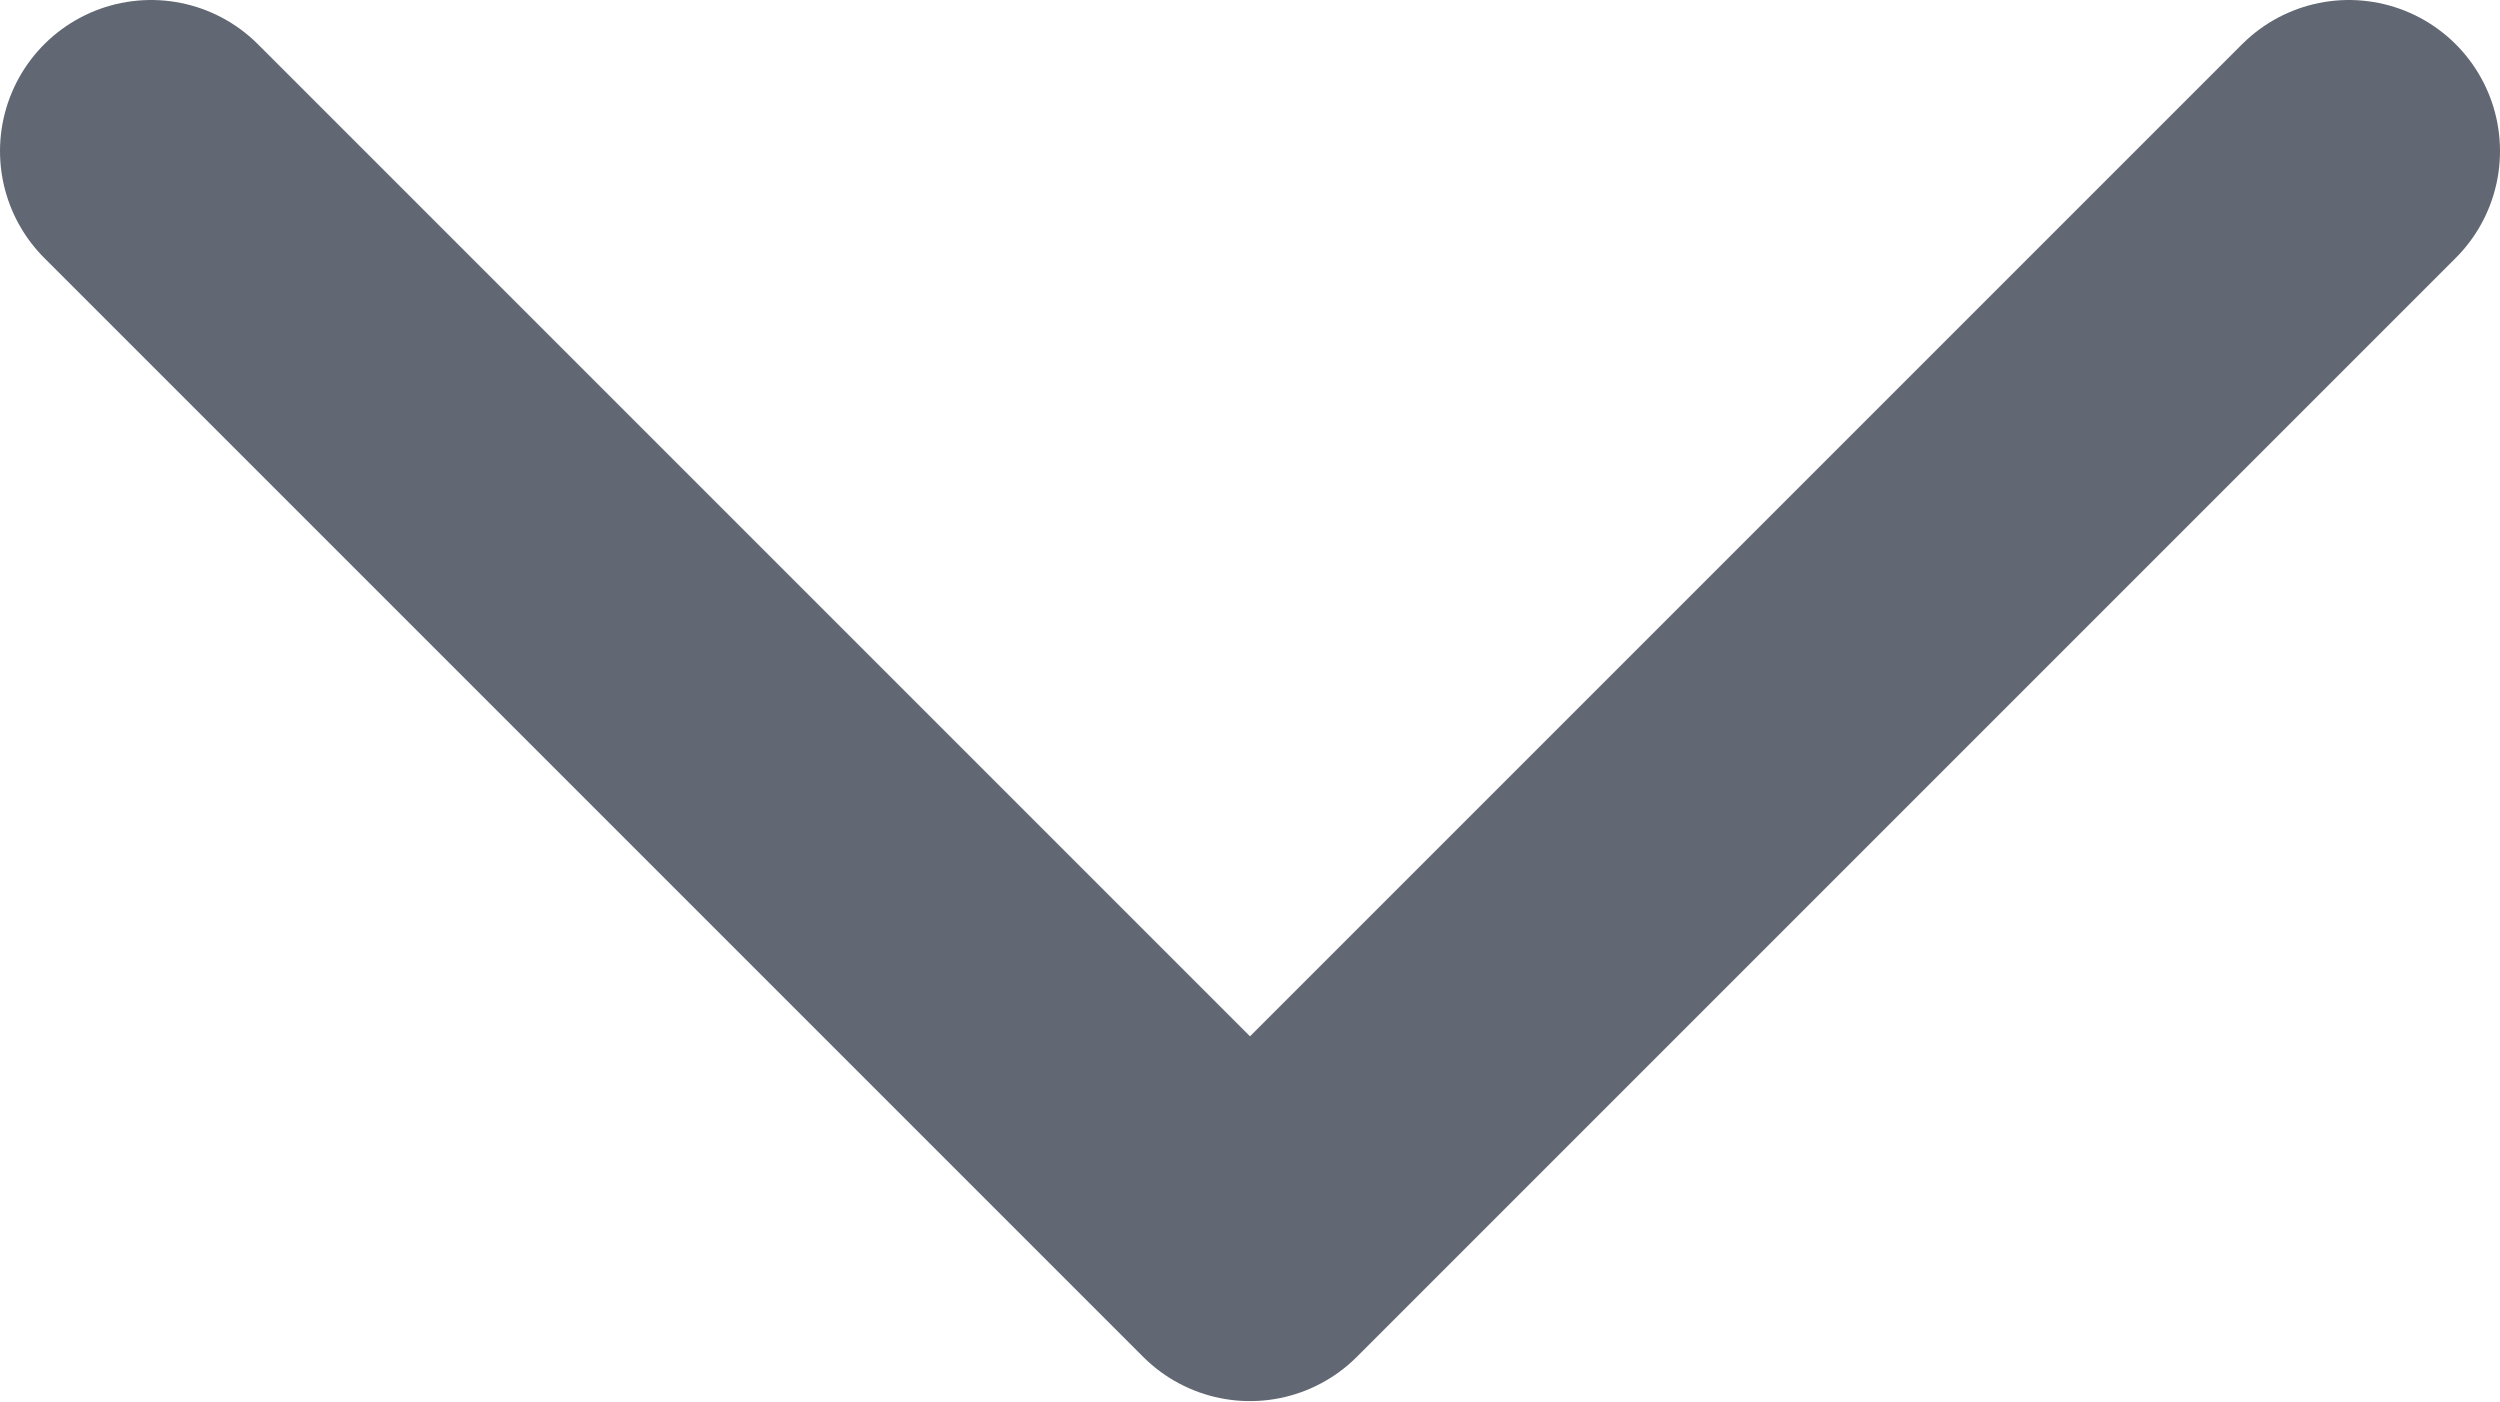
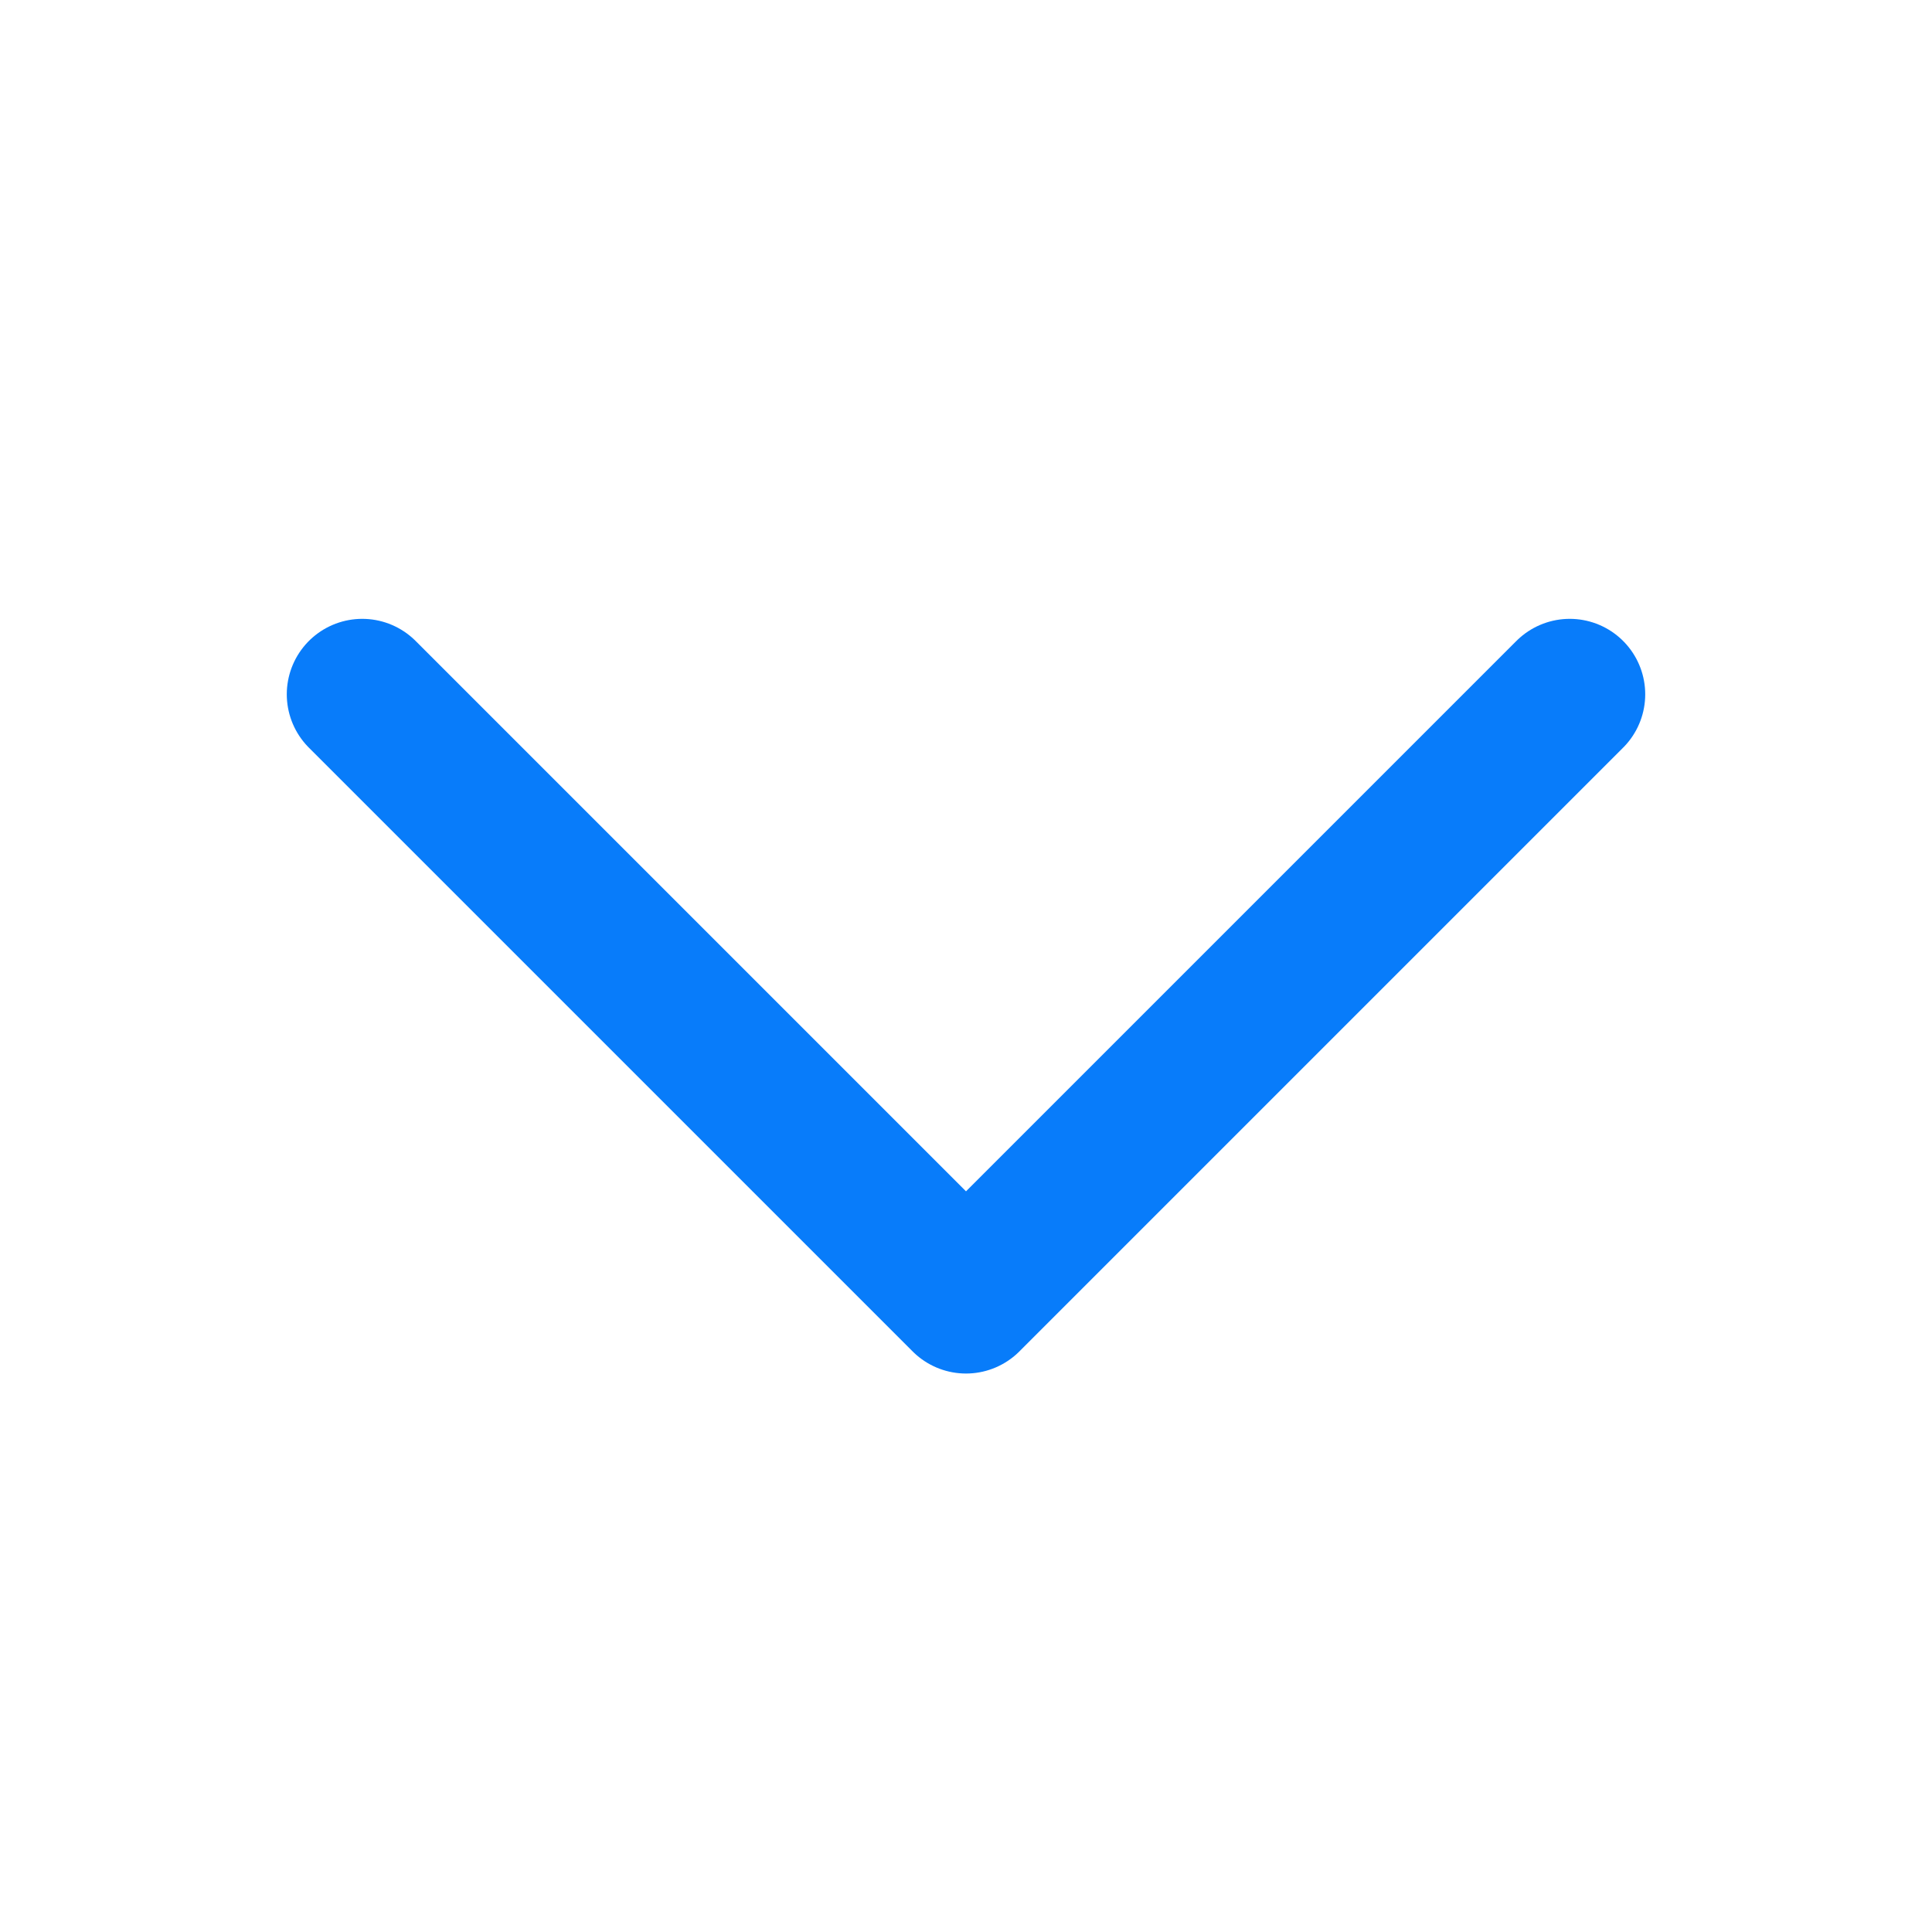
- <svg xmlns="http://www.w3.org/2000/svg" preserveAspectRatio="none" overflow="visible" style="display: block;" width="18.2" height="10.2" viewBox="0 0 18.2 10.2" fill="none">
-   <path id="Vector" d="M1.1 1.1L9.1 9.1L17.1 1.1" stroke-width="2.2" stroke-linecap="round" stroke-linejoin="round" stroke="#626873" />
+ <svg xmlns="http://www.w3.org/2000/svg" viewBox="0 0 64 64" fill="none">
+   <path d="m12 23 20 20 20-20" stroke="#087CFA" stroke-width="5" stroke-linecap="round" stroke-linejoin="round" />
</svg>
